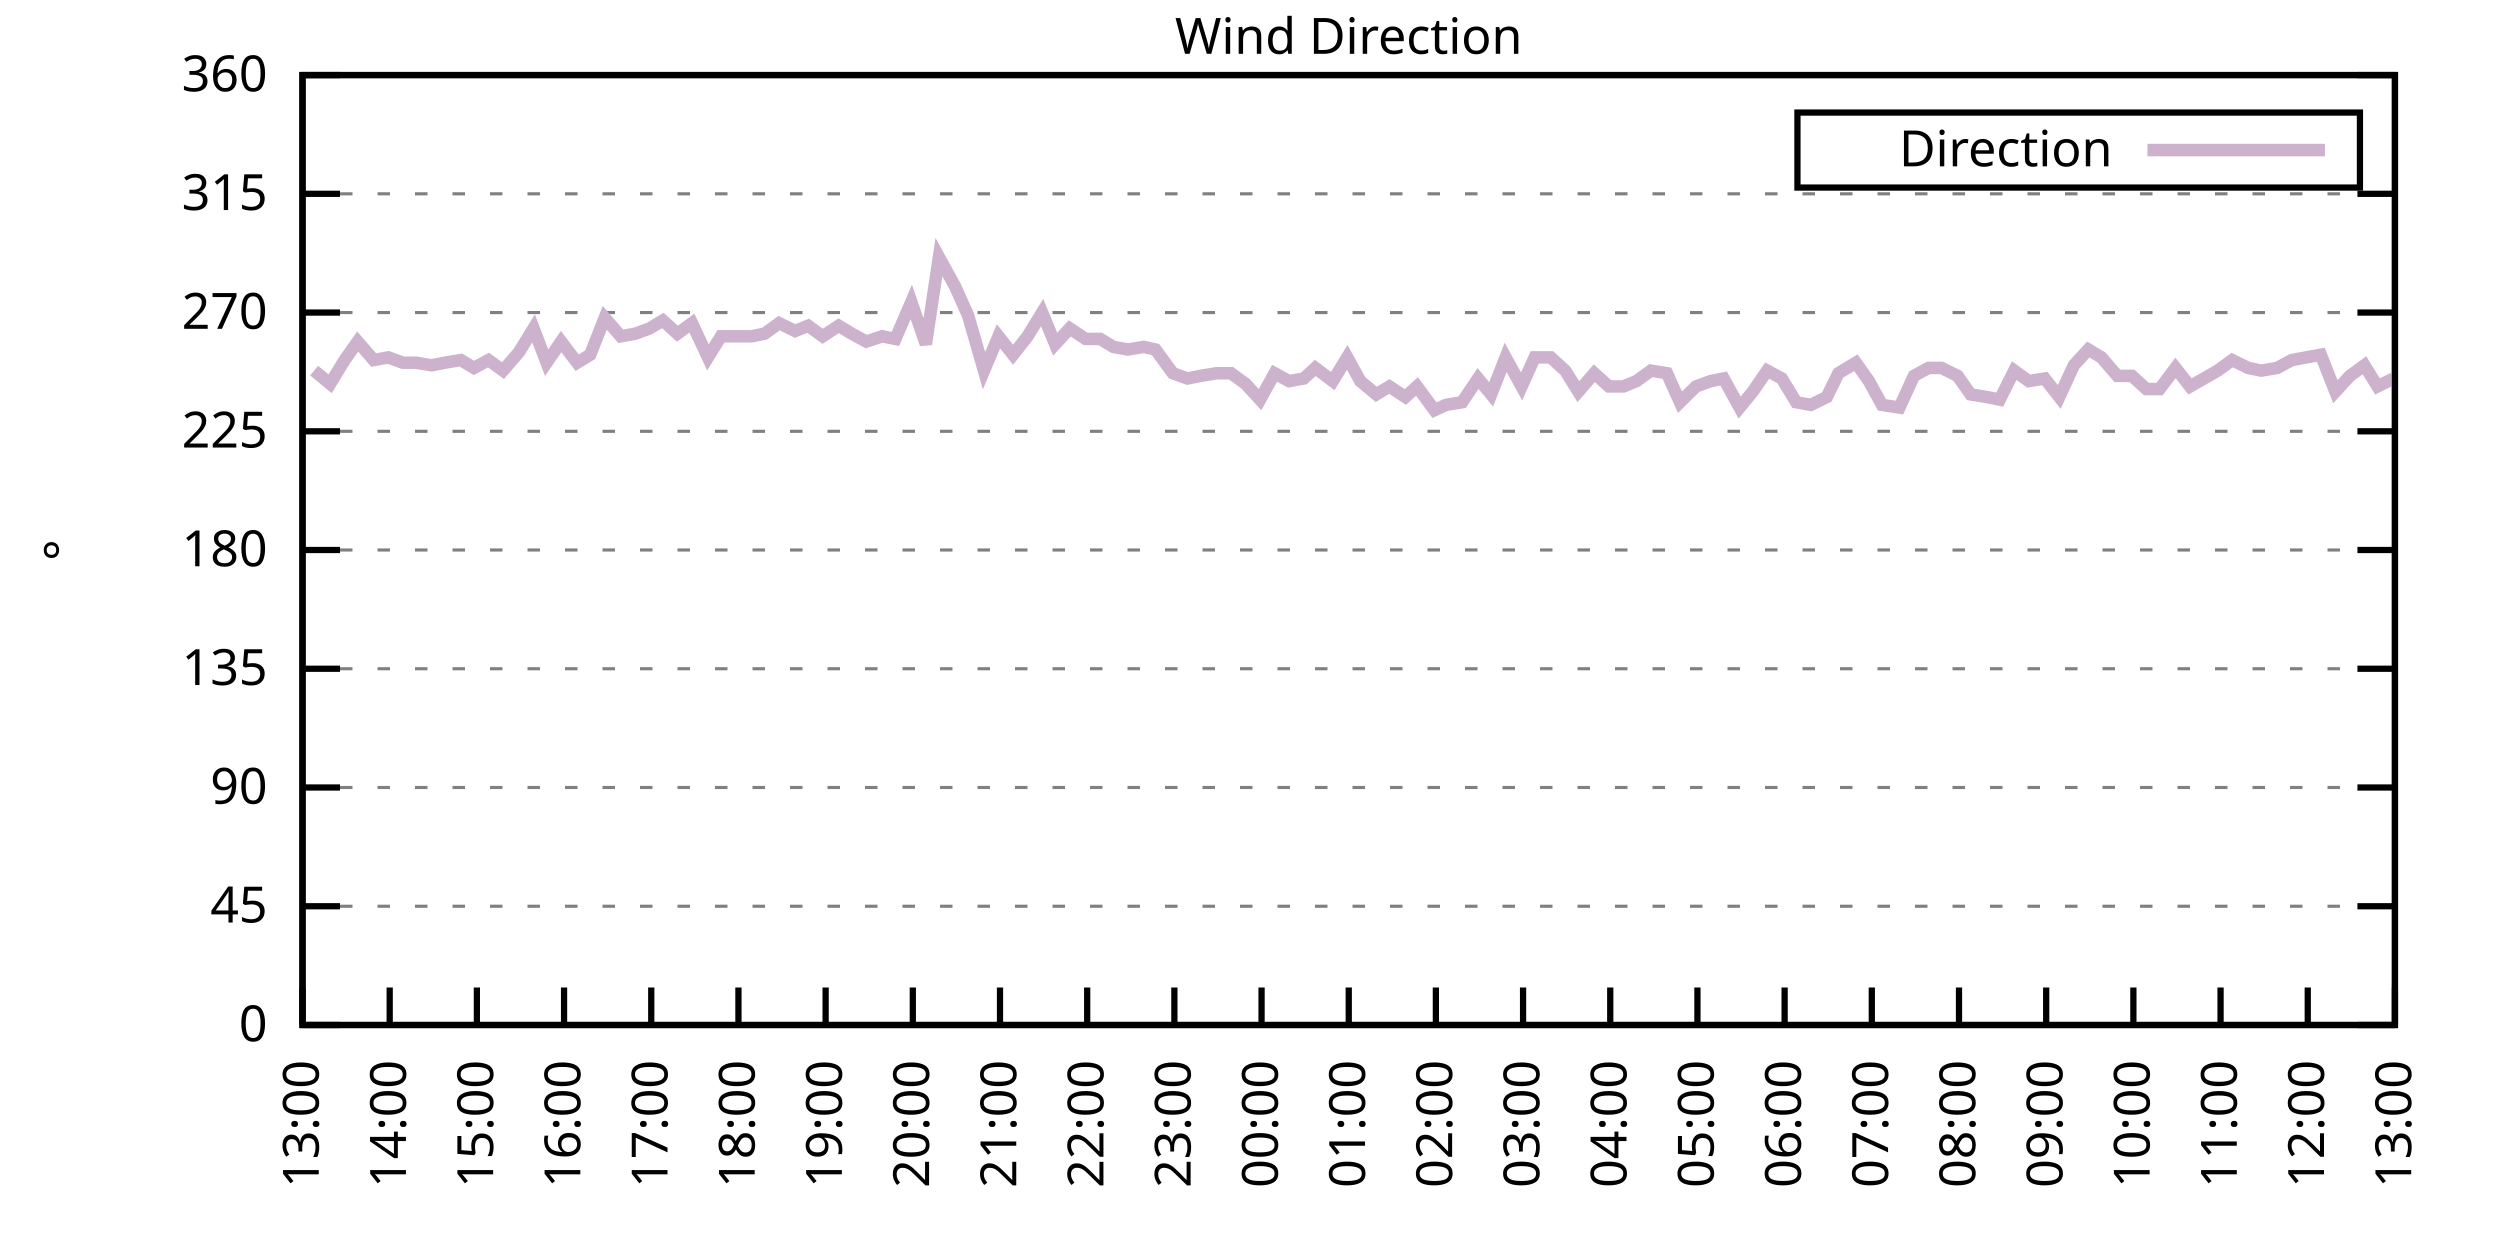
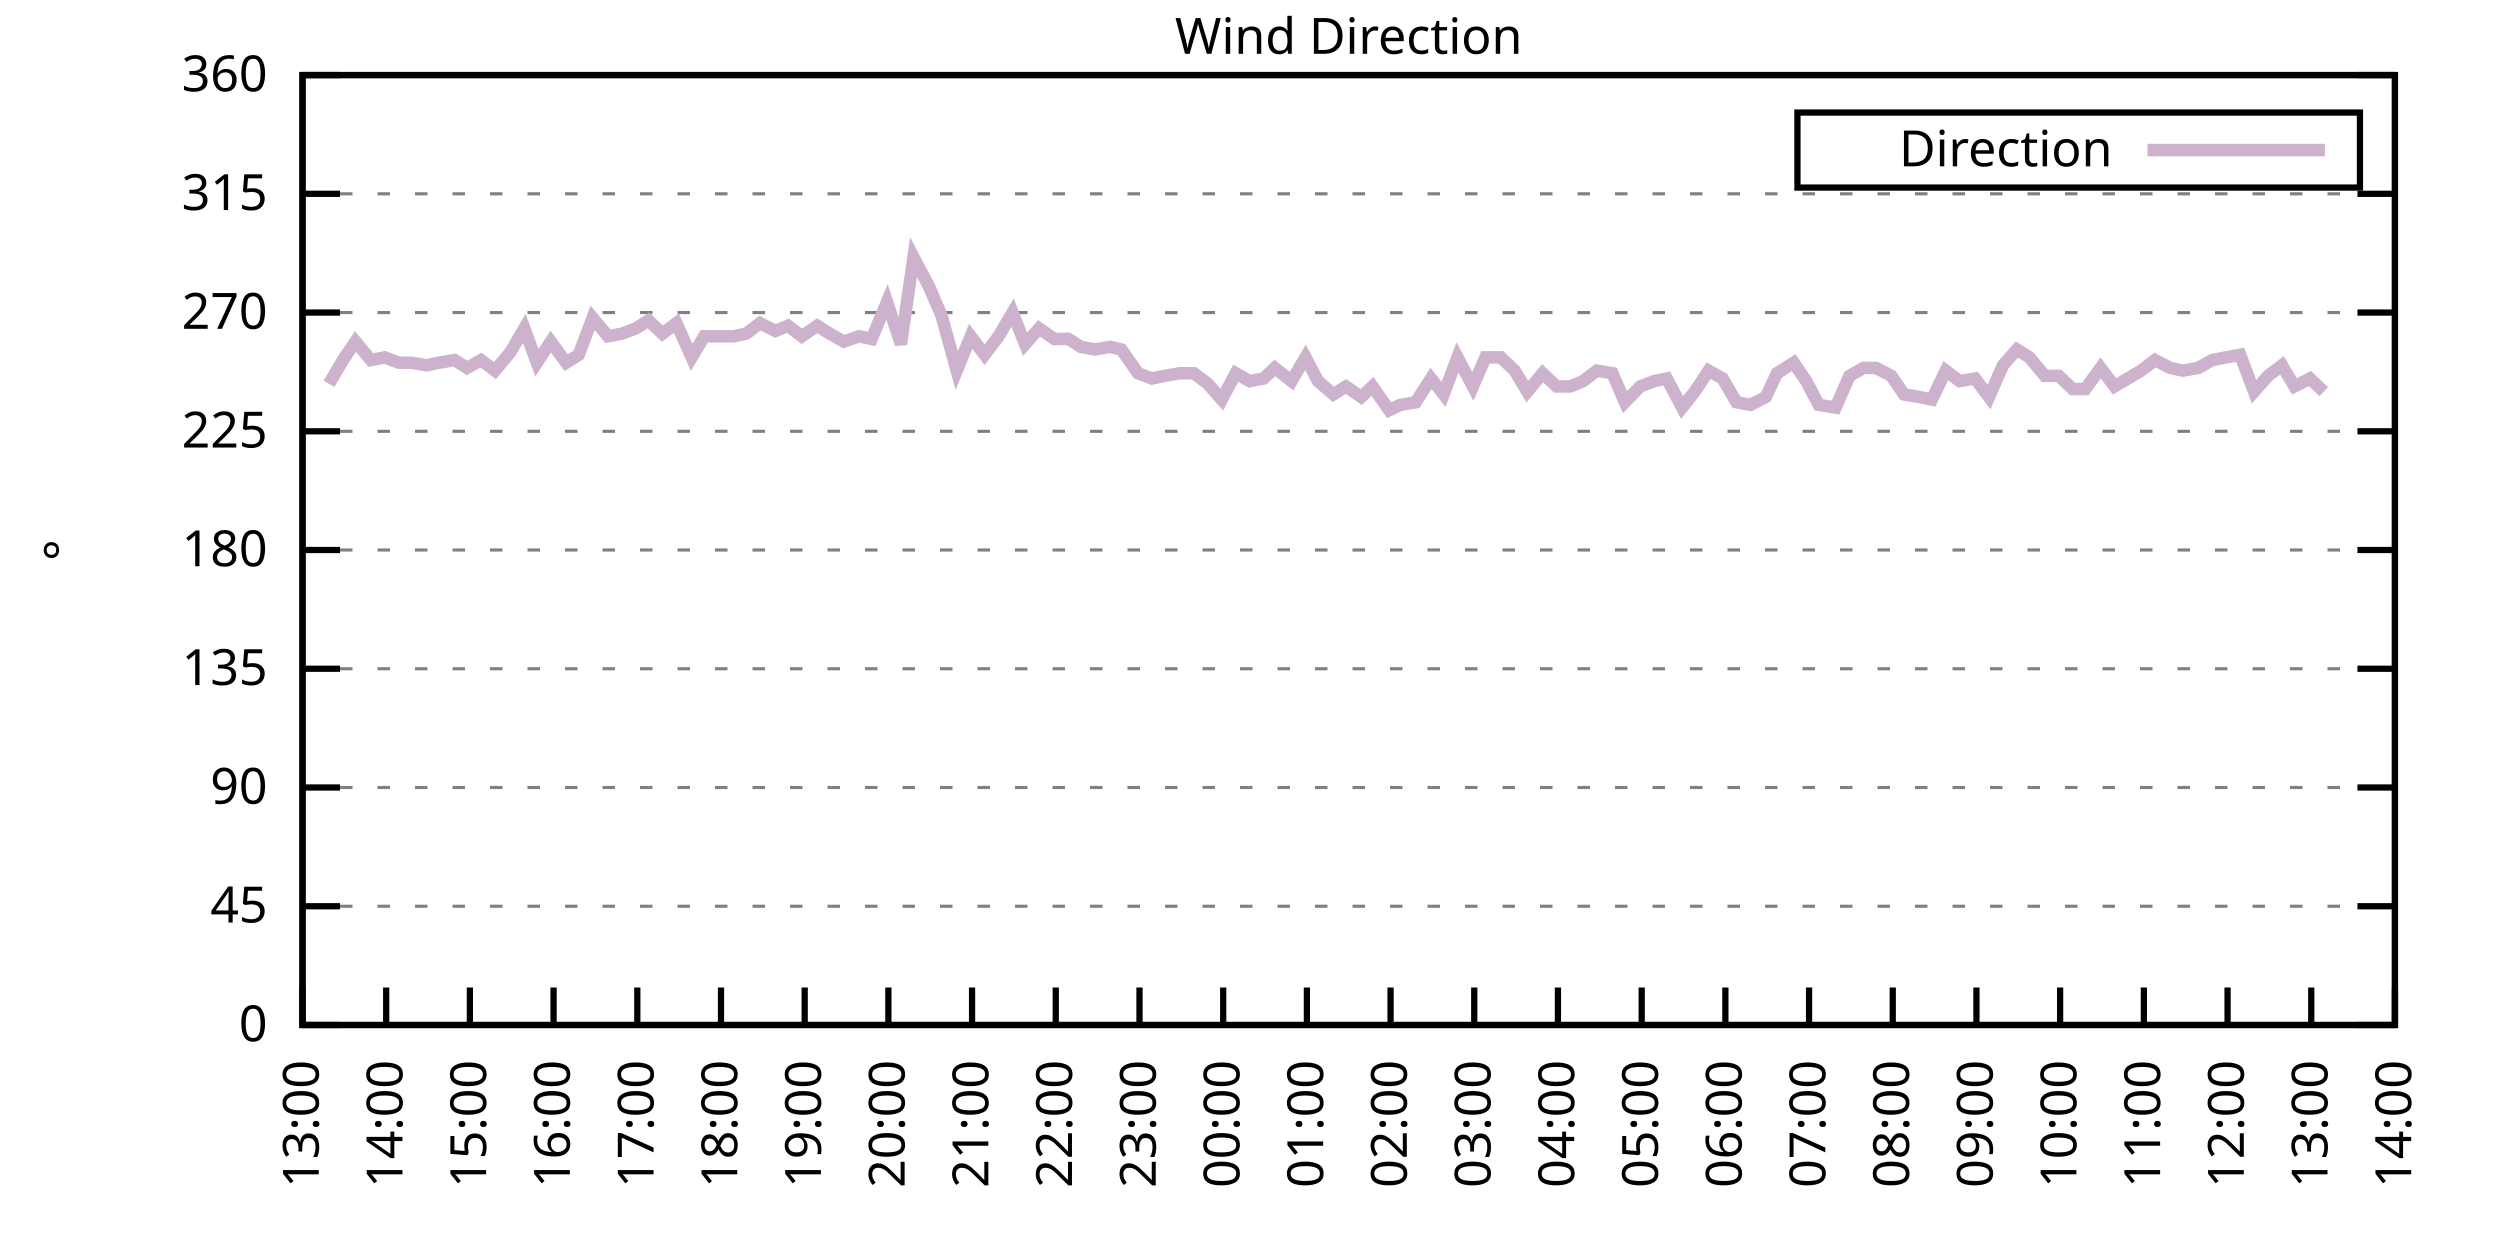
<svg xmlns="http://www.w3.org/2000/svg" xmlns:xlink="http://www.w3.org/1999/xlink" width="400" height="200" viewBox="0 0 400 200">
  <g id="gnuplot_canvas">
    <rect x="0" y="0" width="400" height="200" fill="none" />
    <defs>
      <circle id="gpDot" r="0.5" stroke-width="0.5" stroke="currentColor" />
      <path id="gpPt0" stroke-width="0.333" stroke="currentColor" d="M-1,0 h2 M0,-1 v2" />
      <path id="gpPt1" stroke-width="0.333" stroke="currentColor" d="M-1,-1 L1,1 M1,-1 L-1,1" />
      <path id="gpPt2" stroke-width="0.333" stroke="currentColor" d="M-1,0 L1,0 M0,-1 L0,1 M-1,-1 L1,1 M-1,1 L1,-1" />
      <rect id="gpPt3" stroke-width="0.333" stroke="currentColor" x="-1" y="-1" width="2" height="2" />
      <rect id="gpPt4" stroke-width="0.333" stroke="currentColor" fill="currentColor" x="-1" y="-1" width="2" height="2" />
      <circle id="gpPt5" stroke-width="0.333" stroke="currentColor" cx="0" cy="0" r="1" />
      <use xlink:href="#gpPt5" id="gpPt6" fill="currentColor" stroke="none" />
      <path id="gpPt7" stroke-width="0.333" stroke="currentColor" d="M0,-1.33 L-1.33,0.67 L1.33,0.67 z" />
      <use xlink:href="#gpPt7" id="gpPt8" fill="currentColor" stroke="none" />
      <use xlink:href="#gpPt7" id="gpPt9" stroke="currentColor" transform="rotate(180)" />
      <use xlink:href="#gpPt9" id="gpPt10" fill="currentColor" stroke="none" />
      <use xlink:href="#gpPt3" id="gpPt11" stroke="currentColor" transform="rotate(45)" />
      <use xlink:href="#gpPt11" id="gpPt12" fill="currentColor" stroke="none" />
      <path id="gpPt13" stroke-width="0.333" stroke="currentColor" d="M0,1.330 L1.265,0.411 L0.782,-1.067 L-0.782,-1.076 L-1.265,0.411 z" />
      <use xlink:href="#gpPt13" id="gpPt14" fill="currentColor" stroke="none" />
      <filter id="textbox" filterUnits="objectBoundingBox" x="0" y="0" height="1" width="1">
        <feFlood flood-color="white" flood-opacity="1" result="bgnd" />
        <feComposite in="SourceGraphic" in2="bgnd" operator="atop" />
      </filter>
      <filter id="greybox" filterUnits="objectBoundingBox" x="0" y="0" height="1" width="1">
        <feFlood flood-color="lightgrey" flood-opacity="1" result="grey" />
        <feComposite in="SourceGraphic" in2="grey" operator="atop" />
      </filter>
    </defs>
    <g fill="none" color="white" stroke="currentColor" stroke-width="1.00" stroke-linecap="butt" stroke-linejoin="miter">
</g>
    <g fill="none" color="black" stroke="currentColor" stroke-width="1.00" stroke-linecap="butt" stroke-linejoin="miter">
      <g stroke="none" shape-rendering="crispEdges">
        <polygon fill="rgb(255, 255, 255)" points="48.40,164.00 383.18,164.00 383.18,12.02 48.40,12.02 " />
      </g>
    </g>
    <g fill="none" color="black" stroke="currentColor" stroke-width="1.00" stroke-linecap="butt" stroke-linejoin="miter">
</g>
    <g fill="none" color="black" stroke="black" stroke-width="0.50" stroke-linecap="butt" stroke-linejoin="miter">
</g>
    <g fill="none" color="gray" stroke="currentColor" stroke-width="0.50" stroke-linecap="butt" stroke-linejoin="miter">
      <path stroke="gray" stroke-dasharray="2,4" class="gridline" d="M48.40,164.00 L383.19,164.00  " />
    </g>
    <g fill="none" color="gray" stroke="gray" stroke-width="1.00" stroke-linecap="butt" stroke-linejoin="miter">
</g>
    <g fill="none" color="black" stroke="currentColor" stroke-width="1.00" stroke-linecap="butt" stroke-linejoin="miter">
      <path stroke="black" d="M48.40,164.00 L54.40,164.00 M383.19,164.00 L377.19,164.00  " />
      <g transform="translate(42.80,166.60)" stroke="none" fill="black" font-family="Sans" font-size="8.00" text-anchor="end">
        <text>
          <tspan font-family="Sans"> 0</tspan>
        </text>
      </g>
    </g>
    <g fill="none" color="black" stroke="currentColor" stroke-width="1.00" stroke-linecap="butt" stroke-linejoin="miter">
</g>
    <g fill="none" color="black" stroke="black" stroke-width="0.50" stroke-linecap="butt" stroke-linejoin="miter">
</g>
    <g fill="none" color="gray" stroke="currentColor" stroke-width="0.50" stroke-linecap="butt" stroke-linejoin="miter">
      <path stroke="gray" stroke-dasharray="2,4" class="gridline" d="M48.40,145.00 L383.19,145.00  " />
    </g>
    <g fill="none" color="gray" stroke="gray" stroke-width="1.00" stroke-linecap="butt" stroke-linejoin="miter">
</g>
    <g fill="none" color="black" stroke="currentColor" stroke-width="1.00" stroke-linecap="butt" stroke-linejoin="miter">
      <path stroke="black" d="M48.40,145.00 L54.40,145.00 M383.19,145.00 L377.19,145.00  " />
      <g transform="translate(42.80,147.60)" stroke="none" fill="black" font-family="Sans" font-size="8.00" text-anchor="end">
        <text>
          <tspan font-family="Sans"> 45</tspan>
        </text>
      </g>
    </g>
    <g fill="none" color="black" stroke="currentColor" stroke-width="1.00" stroke-linecap="butt" stroke-linejoin="miter">
</g>
    <g fill="none" color="black" stroke="black" stroke-width="0.50" stroke-linecap="butt" stroke-linejoin="miter">
</g>
    <g fill="none" color="gray" stroke="currentColor" stroke-width="0.50" stroke-linecap="butt" stroke-linejoin="miter">
      <path stroke="gray" stroke-dasharray="2,4" class="gridline" d="M48.40,126.00 L383.19,126.00  " />
    </g>
    <g fill="none" color="gray" stroke="gray" stroke-width="1.00" stroke-linecap="butt" stroke-linejoin="miter">
</g>
    <g fill="none" color="black" stroke="currentColor" stroke-width="1.00" stroke-linecap="butt" stroke-linejoin="miter">
      <path stroke="black" d="M48.40,126.00 L54.40,126.00 M383.19,126.00 L377.19,126.00  " />
      <g transform="translate(42.80,128.60)" stroke="none" fill="black" font-family="Sans" font-size="8.00" text-anchor="end">
        <text>
          <tspan font-family="Sans"> 90</tspan>
        </text>
      </g>
    </g>
    <g fill="none" color="black" stroke="currentColor" stroke-width="1.00" stroke-linecap="butt" stroke-linejoin="miter">
</g>
    <g fill="none" color="black" stroke="black" stroke-width="0.50" stroke-linecap="butt" stroke-linejoin="miter">
</g>
    <g fill="none" color="gray" stroke="currentColor" stroke-width="0.50" stroke-linecap="butt" stroke-linejoin="miter">
      <path stroke="gray" stroke-dasharray="2,4" class="gridline" d="M48.40,107.00 L383.19,107.00  " />
    </g>
    <g fill="none" color="gray" stroke="gray" stroke-width="1.00" stroke-linecap="butt" stroke-linejoin="miter">
</g>
    <g fill="none" color="black" stroke="currentColor" stroke-width="1.00" stroke-linecap="butt" stroke-linejoin="miter">
      <path stroke="black" d="M48.40,107.00 L54.40,107.00 M383.19,107.00 L377.19,107.00  " />
      <g transform="translate(42.80,109.60)" stroke="none" fill="black" font-family="Sans" font-size="8.00" text-anchor="end">
        <text>
          <tspan font-family="Sans"> 135</tspan>
        </text>
      </g>
    </g>
    <g fill="none" color="black" stroke="currentColor" stroke-width="1.00" stroke-linecap="butt" stroke-linejoin="miter">
</g>
    <g fill="none" color="black" stroke="black" stroke-width="0.50" stroke-linecap="butt" stroke-linejoin="miter">
</g>
    <g fill="none" color="gray" stroke="currentColor" stroke-width="0.50" stroke-linecap="butt" stroke-linejoin="miter">
      <path stroke="gray" stroke-dasharray="2,4" class="gridline" d="M48.40,88.00 L383.19,88.00  " />
    </g>
    <g fill="none" color="gray" stroke="gray" stroke-width="1.00" stroke-linecap="butt" stroke-linejoin="miter">
</g>
    <g fill="none" color="black" stroke="currentColor" stroke-width="1.00" stroke-linecap="butt" stroke-linejoin="miter">
      <path stroke="black" d="M48.40,88.00 L54.40,88.00 M383.19,88.00 L377.19,88.00  " />
      <g transform="translate(42.80,90.60)" stroke="none" fill="black" font-family="Sans" font-size="8.00" text-anchor="end">
        <text>
          <tspan font-family="Sans"> 180</tspan>
        </text>
      </g>
    </g>
    <g fill="none" color="black" stroke="currentColor" stroke-width="1.00" stroke-linecap="butt" stroke-linejoin="miter">
</g>
    <g fill="none" color="black" stroke="black" stroke-width="0.50" stroke-linecap="butt" stroke-linejoin="miter">
</g>
    <g fill="none" color="gray" stroke="currentColor" stroke-width="0.50" stroke-linecap="butt" stroke-linejoin="miter">
      <path stroke="gray" stroke-dasharray="2,4" class="gridline" d="M48.40,69.01 L383.19,69.01  " />
    </g>
    <g fill="none" color="gray" stroke="gray" stroke-width="1.00" stroke-linecap="butt" stroke-linejoin="miter">
</g>
    <g fill="none" color="black" stroke="currentColor" stroke-width="1.00" stroke-linecap="butt" stroke-linejoin="miter">
      <path stroke="black" d="M48.40,69.01 L54.40,69.01 M383.19,69.01 L377.19,69.01  " />
      <g transform="translate(42.80,71.61)" stroke="none" fill="black" font-family="Sans" font-size="8.00" text-anchor="end">
        <text>
          <tspan font-family="Sans"> 225</tspan>
        </text>
      </g>
    </g>
    <g fill="none" color="black" stroke="currentColor" stroke-width="1.00" stroke-linecap="butt" stroke-linejoin="miter">
</g>
    <g fill="none" color="black" stroke="black" stroke-width="0.50" stroke-linecap="butt" stroke-linejoin="miter">
</g>
    <g fill="none" color="gray" stroke="currentColor" stroke-width="0.50" stroke-linecap="butt" stroke-linejoin="miter">
      <path stroke="gray" stroke-dasharray="2,4" class="gridline" d="M48.40,50.01 L383.19,50.01  " />
    </g>
    <g fill="none" color="gray" stroke="gray" stroke-width="1.00" stroke-linecap="butt" stroke-linejoin="miter">
</g>
    <g fill="none" color="black" stroke="currentColor" stroke-width="1.00" stroke-linecap="butt" stroke-linejoin="miter">
      <path stroke="black" d="M48.40,50.01 L54.40,50.01 M383.19,50.01 L377.19,50.01  " />
      <g transform="translate(42.80,52.61)" stroke="none" fill="black" font-family="Sans" font-size="8.00" text-anchor="end">
        <text>
          <tspan font-family="Sans"> 270</tspan>
        </text>
      </g>
    </g>
    <g fill="none" color="black" stroke="currentColor" stroke-width="1.00" stroke-linecap="butt" stroke-linejoin="miter">
</g>
    <g fill="none" color="black" stroke="black" stroke-width="0.50" stroke-linecap="butt" stroke-linejoin="miter">
</g>
    <g fill="none" color="gray" stroke="currentColor" stroke-width="0.50" stroke-linecap="butt" stroke-linejoin="miter">
      <path stroke="gray" stroke-dasharray="2,4" class="gridline" d="M48.40,31.01 L383.19,31.01  " />
    </g>
    <g fill="none" color="gray" stroke="gray" stroke-width="1.00" stroke-linecap="butt" stroke-linejoin="miter">
</g>
    <g fill="none" color="black" stroke="currentColor" stroke-width="1.00" stroke-linecap="butt" stroke-linejoin="miter">
      <path stroke="black" d="M48.40,31.01 L54.40,31.01 M383.19,31.01 L377.19,31.01  " />
      <g transform="translate(42.80,33.61)" stroke="none" fill="black" font-family="Sans" font-size="8.00" text-anchor="end">
        <text>
          <tspan font-family="Sans"> 315</tspan>
        </text>
      </g>
    </g>
    <g fill="none" color="black" stroke="currentColor" stroke-width="1.00" stroke-linecap="butt" stroke-linejoin="miter">
</g>
    <g fill="none" color="black" stroke="black" stroke-width="0.50" stroke-linecap="butt" stroke-linejoin="miter">
</g>
    <g fill="none" color="gray" stroke="currentColor" stroke-width="0.50" stroke-linecap="butt" stroke-linejoin="miter">
      <path stroke="gray" stroke-dasharray="2,4" class="gridline" d="M48.40,12.01 L383.19,12.01  " />
    </g>
    <g fill="none" color="gray" stroke="gray" stroke-width="1.00" stroke-linecap="butt" stroke-linejoin="miter">
</g>
    <g fill="none" color="black" stroke="currentColor" stroke-width="1.00" stroke-linecap="butt" stroke-linejoin="miter">
      <path stroke="black" d="M48.40,12.01 L54.40,12.01 M383.19,12.01 L377.19,12.01  " />
      <g transform="translate(42.80,14.61)" stroke="none" fill="black" font-family="Sans" font-size="8.00" text-anchor="end">
        <text>
          <tspan font-family="Sans"> 360</tspan>
        </text>
      </g>
    </g>
    <g fill="none" color="black" stroke="currentColor" stroke-width="1.00" stroke-linecap="butt" stroke-linejoin="miter">
      <path stroke="black" d="M48.40,164.00 L48.40,158.00  " />
      <g transform="translate(51.00,169.60) rotate(270.00)" stroke="none" fill="black" font-family="Sans" font-size="8.00" text-anchor="end">
        <text>
          <tspan font-family="Sans">13:00</tspan>
        </text>
      </g>
    </g>
    <g fill="none" color="black" stroke="currentColor" stroke-width="1.00" stroke-linecap="butt" stroke-linejoin="miter">
-       <path stroke="black" d="M62.35,164.00 L62.35,158.00  " />
-       <g transform="translate(64.95,169.60) rotate(270.00)" stroke="none" fill="black" font-family="Sans" font-size="8.00" text-anchor="end">
+       <path stroke="black" d="M61.79,164.00 L61.79,158.00  " />
+       <g transform="translate(64.39,169.60) rotate(270.00)" stroke="none" fill="black" font-family="Sans" font-size="8.00" text-anchor="end">
        <text>
          <tspan font-family="Sans">14:00</tspan>
        </text>
      </g>
    </g>
    <g fill="none" color="black" stroke="currentColor" stroke-width="1.00" stroke-linecap="butt" stroke-linejoin="miter">
-       <path stroke="black" d="M76.30,164.00 L76.30,158.00  " />
-       <g transform="translate(78.90,169.60) rotate(270.00)" stroke="none" fill="black" font-family="Sans" font-size="8.00" text-anchor="end">
+       <path stroke="black" d="M75.18,164.00 L75.18,158.00  " />
+       <g transform="translate(77.78,169.60) rotate(270.00)" stroke="none" fill="black" font-family="Sans" font-size="8.00" text-anchor="end">
        <text>
          <tspan font-family="Sans">15:00</tspan>
        </text>
      </g>
    </g>
    <g fill="none" color="black" stroke="currentColor" stroke-width="1.00" stroke-linecap="butt" stroke-linejoin="miter">
-       <path stroke="black" d="M90.25,164.00 L90.25,158.00  " />
-       <g transform="translate(92.85,169.60) rotate(270.00)" stroke="none" fill="black" font-family="Sans" font-size="8.00" text-anchor="end">
+       <path stroke="black" d="M88.57,164.00 L88.57,158.00  " />
+       <g transform="translate(91.17,169.60) rotate(270.00)" stroke="none" fill="black" font-family="Sans" font-size="8.00" text-anchor="end">
        <text>
          <tspan font-family="Sans">16:00</tspan>
        </text>
      </g>
    </g>
    <g fill="none" color="black" stroke="currentColor" stroke-width="1.00" stroke-linecap="butt" stroke-linejoin="miter">
-       <path stroke="black" d="M104.20,164.00 L104.20,158.00  " />
-       <g transform="translate(106.80,169.60) rotate(270.00)" stroke="none" fill="black" font-family="Sans" font-size="8.00" text-anchor="end">
+       <path stroke="black" d="M101.97,164.00 L101.97,158.00  " />
+       <g transform="translate(104.57,169.60) rotate(270.00)" stroke="none" fill="black" font-family="Sans" font-size="8.00" text-anchor="end">
        <text>
          <tspan font-family="Sans">17:00</tspan>
        </text>
      </g>
    </g>
    <g fill="none" color="black" stroke="currentColor" stroke-width="1.00" stroke-linecap="butt" stroke-linejoin="miter">
-       <path stroke="black" d="M118.15,164.00 L118.15,158.00  " />
-       <g transform="translate(120.75,169.60) rotate(270.00)" stroke="none" fill="black" font-family="Sans" font-size="8.00" text-anchor="end">
+       <path stroke="black" d="M115.36,164.00 L115.36,158.00  " />
+       <g transform="translate(117.96,169.60) rotate(270.00)" stroke="none" fill="black" font-family="Sans" font-size="8.00" text-anchor="end">
        <text>
          <tspan font-family="Sans">18:00</tspan>
        </text>
      </g>
    </g>
    <g fill="none" color="black" stroke="currentColor" stroke-width="1.00" stroke-linecap="butt" stroke-linejoin="miter">
-       <path stroke="black" d="M132.10,164.00 L132.10,158.00  " />
-       <g transform="translate(134.70,169.60) rotate(270.00)" stroke="none" fill="black" font-family="Sans" font-size="8.00" text-anchor="end">
+       <path stroke="black" d="M128.75,164.00 L128.75,158.00  " />
+       <g transform="translate(131.35,169.60) rotate(270.00)" stroke="none" fill="black" font-family="Sans" font-size="8.00" text-anchor="end">
        <text>
          <tspan font-family="Sans">19:00</tspan>
        </text>
      </g>
    </g>
    <g fill="none" color="black" stroke="currentColor" stroke-width="1.00" stroke-linecap="butt" stroke-linejoin="miter">
-       <path stroke="black" d="M146.05,164.00 L146.05,158.00  " />
-       <g transform="translate(148.65,169.60) rotate(270.00)" stroke="none" fill="black" font-family="Sans" font-size="8.00" text-anchor="end">
+       <path stroke="black" d="M142.14,164.00 L142.14,158.00  " />
+       <g transform="translate(144.74,169.60) rotate(270.00)" stroke="none" fill="black" font-family="Sans" font-size="8.00" text-anchor="end">
        <text>
          <tspan font-family="Sans">20:00</tspan>
        </text>
      </g>
    </g>
    <g fill="none" color="black" stroke="currentColor" stroke-width="1.00" stroke-linecap="butt" stroke-linejoin="miter">
-       <path stroke="black" d="M160.00,164.00 L160.00,158.00  " />
-       <g transform="translate(162.60,169.60) rotate(270.00)" stroke="none" fill="black" font-family="Sans" font-size="8.00" text-anchor="end">
+       <path stroke="black" d="M155.53,164.00 L155.53,158.00  " />
+       <g transform="translate(158.13,169.60) rotate(270.00)" stroke="none" fill="black" font-family="Sans" font-size="8.00" text-anchor="end">
        <text>
          <tspan font-family="Sans">21:00</tspan>
        </text>
      </g>
    </g>
    <g fill="none" color="black" stroke="currentColor" stroke-width="1.00" stroke-linecap="butt" stroke-linejoin="miter">
-       <path stroke="black" d="M173.95,164.00 L173.95,158.00  " />
-       <g transform="translate(176.55,169.60) rotate(270.00)" stroke="none" fill="black" font-family="Sans" font-size="8.00" text-anchor="end">
+       <path stroke="black" d="M168.92,164.00 L168.92,158.00  " />
+       <g transform="translate(171.52,169.60) rotate(270.00)" stroke="none" fill="black" font-family="Sans" font-size="8.00" text-anchor="end">
        <text>
          <tspan font-family="Sans">22:00</tspan>
        </text>
      </g>
    </g>
    <g fill="none" color="black" stroke="currentColor" stroke-width="1.00" stroke-linecap="butt" stroke-linejoin="miter">
-       <path stroke="black" d="M187.90,164.00 L187.90,158.00  " />
-       <g transform="translate(190.50,169.60) rotate(270.00)" stroke="none" fill="black" font-family="Sans" font-size="8.00" text-anchor="end">
+       <path stroke="black" d="M182.32,164.00 L182.32,158.00  " />
+       <g transform="translate(184.92,169.60) rotate(270.00)" stroke="none" fill="black" font-family="Sans" font-size="8.00" text-anchor="end">
        <text>
          <tspan font-family="Sans">23:00</tspan>
        </text>
      </g>
    </g>
    <g fill="none" color="black" stroke="currentColor" stroke-width="1.00" stroke-linecap="butt" stroke-linejoin="miter">
-       <path stroke="black" d="M201.85,164.00 L201.85,158.00  " />
-       <g transform="translate(204.45,169.60) rotate(270.00)" stroke="none" fill="black" font-family="Sans" font-size="8.00" text-anchor="end">
+       <path stroke="black" d="M195.71,164.00 L195.71,158.00  " />
+       <g transform="translate(198.31,169.60) rotate(270.00)" stroke="none" fill="black" font-family="Sans" font-size="8.00" text-anchor="end">
        <text>
          <tspan font-family="Sans">00:00</tspan>
        </text>
      </g>
    </g>
    <g fill="none" color="black" stroke="currentColor" stroke-width="1.00" stroke-linecap="butt" stroke-linejoin="miter">
-       <path stroke="black" d="M215.80,164.00 L215.80,158.00  " />
-       <g transform="translate(218.40,169.60) rotate(270.00)" stroke="none" fill="black" font-family="Sans" font-size="8.00" text-anchor="end">
+       <path stroke="black" d="M209.10,164.00 L209.10,158.00  " />
+       <g transform="translate(211.70,169.60) rotate(270.00)" stroke="none" fill="black" font-family="Sans" font-size="8.00" text-anchor="end">
        <text>
          <tspan font-family="Sans">01:00</tspan>
        </text>
      </g>
    </g>
    <g fill="none" color="black" stroke="currentColor" stroke-width="1.00" stroke-linecap="butt" stroke-linejoin="miter">
-       <path stroke="black" d="M229.74,164.00 L229.74,158.00  " />
-       <g transform="translate(232.34,169.60) rotate(270.00)" stroke="none" fill="black" font-family="Sans" font-size="8.00" text-anchor="end">
+       <path stroke="black" d="M222.49,164.00 L222.49,158.00  " />
+       <g transform="translate(225.09,169.60) rotate(270.00)" stroke="none" fill="black" font-family="Sans" font-size="8.00" text-anchor="end">
        <text>
          <tspan font-family="Sans">02:00</tspan>
        </text>
      </g>
    </g>
    <g fill="none" color="black" stroke="currentColor" stroke-width="1.00" stroke-linecap="butt" stroke-linejoin="miter">
-       <path stroke="black" d="M243.69,164.00 L243.69,158.00  " />
-       <g transform="translate(246.29,169.60) rotate(270.00)" stroke="none" fill="black" font-family="Sans" font-size="8.00" text-anchor="end">
+       <path stroke="black" d="M235.88,164.00 L235.88,158.00  " />
+       <g transform="translate(238.48,169.60) rotate(270.00)" stroke="none" fill="black" font-family="Sans" font-size="8.00" text-anchor="end">
        <text>
          <tspan font-family="Sans">03:00</tspan>
        </text>
      </g>
    </g>
    <g fill="none" color="black" stroke="currentColor" stroke-width="1.00" stroke-linecap="butt" stroke-linejoin="miter">
-       <path stroke="black" d="M257.64,164.00 L257.64,158.00  " />
-       <g transform="translate(260.24,169.60) rotate(270.00)" stroke="none" fill="black" font-family="Sans" font-size="8.00" text-anchor="end">
+       <path stroke="black" d="M249.27,164.00 L249.27,158.00  " />
+       <g transform="translate(251.87,169.60) rotate(270.00)" stroke="none" fill="black" font-family="Sans" font-size="8.00" text-anchor="end">
        <text>
          <tspan font-family="Sans">04:00</tspan>
        </text>
      </g>
    </g>
    <g fill="none" color="black" stroke="currentColor" stroke-width="1.00" stroke-linecap="butt" stroke-linejoin="miter">
-       <path stroke="black" d="M271.59,164.00 L271.59,158.00  " />
-       <g transform="translate(274.19,169.60) rotate(270.00)" stroke="none" fill="black" font-family="Sans" font-size="8.00" text-anchor="end">
+       <path stroke="black" d="M262.67,164.00 L262.67,158.00  " />
+       <g transform="translate(265.27,169.60) rotate(270.00)" stroke="none" fill="black" font-family="Sans" font-size="8.00" text-anchor="end">
        <text>
          <tspan font-family="Sans">05:00</tspan>
        </text>
      </g>
    </g>
    <g fill="none" color="black" stroke="currentColor" stroke-width="1.00" stroke-linecap="butt" stroke-linejoin="miter">
-       <path stroke="black" d="M285.54,164.00 L285.54,158.00  " />
-       <g transform="translate(288.14,169.60) rotate(270.00)" stroke="none" fill="black" font-family="Sans" font-size="8.00" text-anchor="end">
+       <path stroke="black" d="M276.06,164.00 L276.06,158.00  " />
+       <g transform="translate(278.66,169.60) rotate(270.00)" stroke="none" fill="black" font-family="Sans" font-size="8.00" text-anchor="end">
        <text>
          <tspan font-family="Sans">06:00</tspan>
        </text>
      </g>
    </g>
    <g fill="none" color="black" stroke="currentColor" stroke-width="1.00" stroke-linecap="butt" stroke-linejoin="miter">
-       <path stroke="black" d="M299.49,164.00 L299.49,158.00  " />
-       <g transform="translate(302.09,169.60) rotate(270.00)" stroke="none" fill="black" font-family="Sans" font-size="8.00" text-anchor="end">
+       <path stroke="black" d="M289.45,164.00 L289.45,158.00  " />
+       <g transform="translate(292.05,169.60) rotate(270.00)" stroke="none" fill="black" font-family="Sans" font-size="8.00" text-anchor="end">
        <text>
          <tspan font-family="Sans">07:00</tspan>
        </text>
      </g>
    </g>
    <g fill="none" color="black" stroke="currentColor" stroke-width="1.00" stroke-linecap="butt" stroke-linejoin="miter">
-       <path stroke="black" d="M313.44,164.00 L313.44,158.00  " />
-       <g transform="translate(316.04,169.60) rotate(270.00)" stroke="none" fill="black" font-family="Sans" font-size="8.00" text-anchor="end">
+       <path stroke="black" d="M302.84,164.00 L302.84,158.00  " />
+       <g transform="translate(305.44,169.60) rotate(270.00)" stroke="none" fill="black" font-family="Sans" font-size="8.00" text-anchor="end">
        <text>
          <tspan font-family="Sans">08:00</tspan>
        </text>
      </g>
    </g>
    <g fill="none" color="black" stroke="currentColor" stroke-width="1.00" stroke-linecap="butt" stroke-linejoin="miter">
-       <path stroke="black" d="M327.39,164.00 L327.39,158.00  " />
-       <g transform="translate(329.99,169.60) rotate(270.00)" stroke="none" fill="black" font-family="Sans" font-size="8.00" text-anchor="end">
+       <path stroke="black" d="M316.23,164.00 L316.23,158.00  " />
+       <g transform="translate(318.83,169.60) rotate(270.00)" stroke="none" fill="black" font-family="Sans" font-size="8.00" text-anchor="end">
        <text>
          <tspan font-family="Sans">09:00</tspan>
        </text>
      </g>
    </g>
    <g fill="none" color="black" stroke="currentColor" stroke-width="1.00" stroke-linecap="butt" stroke-linejoin="miter">
-       <path stroke="black" d="M341.34,164.00 L341.34,158.00  " />
-       <g transform="translate(343.94,169.60) rotate(270.00)" stroke="none" fill="black" font-family="Sans" font-size="8.00" text-anchor="end">
+       <path stroke="black" d="M329.62,164.00 L329.62,158.00  " />
+       <g transform="translate(332.22,169.60) rotate(270.00)" stroke="none" fill="black" font-family="Sans" font-size="8.00" text-anchor="end">
        <text>
          <tspan font-family="Sans">10:00</tspan>
        </text>
      </g>
    </g>
    <g fill="none" color="black" stroke="currentColor" stroke-width="1.00" stroke-linecap="butt" stroke-linejoin="miter">
-       <path stroke="black" d="M355.29,164.00 L355.29,158.00  " />
-       <g transform="translate(357.89,169.60) rotate(270.00)" stroke="none" fill="black" font-family="Sans" font-size="8.00" text-anchor="end">
+       <path stroke="black" d="M343.02,164.00 L343.02,158.00  " />
+       <g transform="translate(345.62,169.60) rotate(270.00)" stroke="none" fill="black" font-family="Sans" font-size="8.00" text-anchor="end">
        <text>
          <tspan font-family="Sans">11:00</tspan>
        </text>
      </g>
    </g>
    <g fill="none" color="black" stroke="currentColor" stroke-width="1.00" stroke-linecap="butt" stroke-linejoin="miter">
-       <path stroke="black" d="M369.24,164.00 L369.24,158.00  " />
-       <g transform="translate(371.84,169.60) rotate(270.00)" stroke="none" fill="black" font-family="Sans" font-size="8.00" text-anchor="end">
+       <path stroke="black" d="M356.41,164.00 L356.41,158.00  " />
+       <g transform="translate(359.01,169.60) rotate(270.00)" stroke="none" fill="black" font-family="Sans" font-size="8.00" text-anchor="end">
        <text>
          <tspan font-family="Sans">12:00</tspan>
+         </text>
+       </g>
+     </g>
+     <g fill="none" color="black" stroke="currentColor" stroke-width="1.00" stroke-linecap="butt" stroke-linejoin="miter">
+       <path stroke="black" d="M369.80,164.00 L369.80,158.00  " />
+       <g transform="translate(372.40,169.60) rotate(270.00)" stroke="none" fill="black" font-family="Sans" font-size="8.00" text-anchor="end">
+         <text>
+           <tspan font-family="Sans">13:00</tspan>
        </text>
      </g>
    </g>
    <g fill="none" color="black" stroke="currentColor" stroke-width="1.00" stroke-linecap="butt" stroke-linejoin="miter">
      <path stroke="black" d="M383.19,164.00 L383.19,158.00  " />
      <g transform="translate(385.79,169.60) rotate(270.00)" stroke="none" fill="black" font-family="Sans" font-size="8.00" text-anchor="end">
        <text>
-           <tspan font-family="Sans">13:00</tspan>
+           <tspan font-family="Sans">14:00</tspan>
        </text>
      </g>
    </g>
    <g fill="none" color="black" stroke="currentColor" stroke-width="1.00" stroke-linecap="butt" stroke-linejoin="miter">
</g>
    <g fill="none" color="black" stroke="currentColor" stroke-width="1.00" stroke-linecap="butt" stroke-linejoin="miter">
      <path stroke="black" d="M48.40,12.01 L48.40,164.00 L383.19,164.00 L383.19,12.01 L48.40,12.01 Z  " />
    </g>
    <g fill="none" color="black" stroke="currentColor" stroke-width="1.00" stroke-linecap="butt" stroke-linejoin="miter">
</g>
    <g fill="none" color="black" stroke="currentColor" stroke-width="1.00" stroke-linecap="butt" stroke-linejoin="miter">
      <path stroke="black" d="M287.59,30.01 L287.59,18.01 L377.59,18.01 L377.59,30.01 L287.59,30.01 Z  " />
    </g>
    <g id="Wind_direction_plot_1">
      <g fill="none" color="white" stroke="black" stroke-width="2.00" stroke-linecap="butt" stroke-linejoin="miter">
</g>
      <g fill="none" color="black" stroke="currentColor" stroke-width="2.00" stroke-linecap="butt" stroke-linejoin="miter">
        <g transform="translate(337.99,26.61)" stroke="none" fill="black" font-family="Sans" font-size="8.00" text-anchor="end">
          <text>
            <tspan font-family="Sans">Direction</tspan>
          </text>
        </g>
      </g>
      <g fill="none" color="black" stroke="currentColor" stroke-width="2.00" stroke-linecap="butt" stroke-linejoin="miter">
-         <path stroke="rgb(204, 178, 204)" d="M343.59,24.01 L371.99,24.01 M50.26,59.30 L52.82,61.41 L55.14,57.61 L57.23,54.65 L59.79,57.61 L62.12,57.18   L64.44,58.03 L66.53,58.03 L69.09,58.45 L71.18,58.03 L73.74,57.61 L75.83,58.87 L78.16,57.61 L80.48,59.30   L83.04,56.34 L85.37,52.54 L87.46,58.03 L89.78,54.65 L92.34,58.03 L94.43,56.76 L96.76,50.85 L99.32,53.81   L101.64,53.39 L103.97,52.54 L106.06,51.27 L108.38,53.39 L110.71,51.70 L113.27,57.18 L115.36,53.81 L117.68,53.81   L120.24,53.81 L122.33,53.39 L124.66,51.70 L127.22,52.96 L129.31,52.12 L131.63,53.81 L134.19,52.12 L136.28,53.39   L138.61,54.65 L141.16,53.81 L143.26,54.23 L145.81,48.32 L148.14,55.07 L150.23,41.14 L152.79,45.79 L154.88,50.43   L157.44,59.30 L159.76,53.81 L162.09,56.76 L164.41,53.81 L166.74,50.01 L168.83,55.07 L171.16,52.54 L173.71,54.23   L176.04,54.23 L178.13,55.50 L180.46,55.92 L183.01,55.50 L184.87,55.92 L187.66,59.72 L189.99,60.56 L192.08,60.14   L194.64,59.72 L196.96,59.72 L199.29,61.41 L201.61,63.94 L203.94,59.72 L206.26,60.98 L208.59,60.56 L210.45,58.87   L213.24,60.98 L215.56,57.18 L217.65,60.98 L220.21,63.10 L222.30,61.83 L224.86,63.52 L226.72,61.83 L229.51,65.63   L231.37,64.78 L233.93,64.36 L236.49,60.56 L238.58,63.10 L240.90,57.18 L243.46,61.83 L245.55,57.18 L248.11,57.18   L250.44,59.30 L252.53,62.67 L255.09,59.72 L257.41,61.83 L259.74,61.83 L261.83,60.98 L264.15,59.30 L266.71,59.72   L268.80,64.36 L271.36,61.83 L273.69,60.98 L275.78,60.56 L278.34,65.21 L280.43,62.67 L282.75,59.30 L285.08,60.56   L287.40,64.36 L289.73,64.78 L292.29,63.52 L294.15,59.72 L296.94,58.03 L299.03,60.98 L301.12,64.78 L303.91,65.21   L306.23,60.14 L308.56,58.87 L310.65,58.87 L313.21,60.14 L315.30,63.10 L317.86,63.52 L319.95,63.94 L322.28,59.30   L324.60,60.98 L327.16,60.56 L329.48,63.52 L331.81,58.45 L334.13,55.92 L336.23,57.18 L338.78,60.14 L341.11,60.14   L343.43,62.25 L345.53,62.25 L348.08,58.87 L350.41,61.83 L354.83,59.30 L357.15,57.61 L359.71,58.87 L361.80,59.30   L364.36,58.87 L366.68,57.61 L369.01,57.18 L371.33,56.76 L373.66,62.67 L375.98,60.14 L378.31,58.45 L380.40,61.83   L382.96,60.56  " />
+         <path stroke="rgb(204, 178, 204)" d="M343.59,24.01 L371.99,24.01 M52.64,61.41 L54.87,57.61 L56.88,54.65 L59.34,57.61 L61.57,57.18 L63.80,58.03   L65.81,58.03 L68.26,58.45 L70.27,58.03 L72.73,57.61 L74.74,58.87 L76.97,57.61 L79.20,59.30 L81.66,56.34   L83.89,52.54 L85.90,58.03 L88.13,54.65 L90.58,58.03 L92.59,56.76 L94.82,50.85 L97.28,53.81 L99.51,53.39   L101.74,52.54 L103.75,51.27 L105.98,53.39 L108.22,51.70 L110.67,57.18 L112.68,53.81 L114.91,53.81 L117.37,53.81   L119.38,53.39 L121.61,51.70 L124.06,52.96 L126.07,52.12 L128.30,53.81 L130.76,52.12 L132.77,53.39 L135.00,54.65   L137.45,53.81 L139.46,54.23 L141.92,48.32 L144.15,55.07 L146.16,41.14 L148.61,45.79 L150.62,50.43 L153.08,59.30   L155.31,53.81 L157.54,56.76 L159.77,53.81 L162.01,50.01 L164.01,55.07 L166.25,52.54 L168.70,54.23 L170.93,54.23   L172.94,55.50 L175.17,55.92 L177.63,55.50 L179.41,55.92 L182.09,59.72 L184.32,60.56 L186.33,60.14 L188.79,59.72   L191.02,59.72 L193.25,61.41 L195.48,63.94 L197.72,59.72 L199.95,60.98 L202.18,60.56 L203.97,58.87 L206.64,60.98   L208.88,57.18 L210.88,60.98 L213.34,63.10 L215.35,61.83 L217.80,63.52 L219.59,61.83 L222.27,65.63 L224.05,64.78   L226.51,64.36 L228.96,60.56 L230.97,63.10 L233.20,57.18 L235.66,61.83 L237.67,57.18 L240.12,57.18 L242.36,59.30   L244.36,62.67 L246.82,59.72 L249.05,61.83 L251.28,61.83 L253.29,60.98 L255.52,59.30 L257.98,59.72 L259.99,64.36   L262.44,61.83 L264.67,60.98 L266.68,60.56 L269.14,65.21 L271.15,62.67 L273.38,59.30 L275.61,60.56 L277.84,64.36   L280.07,64.78 L282.53,63.52 L284.32,59.72 L286.99,58.03 L289.00,60.98 L291.01,64.78 L293.69,65.21 L295.92,60.14   L298.15,58.87 L300.16,58.87 L302.62,60.14 L304.63,63.10 L307.08,63.52 L309.09,63.94 L311.32,59.30 L313.55,60.98   L316.01,60.56 L318.24,63.52 L320.47,58.45 L322.70,55.92 L324.71,57.18 L327.17,60.14 L329.40,60.14 L331.63,62.25   L333.64,62.25 L336.10,58.87 L338.33,61.83 L342.57,59.30 L344.80,57.61 L347.26,58.87 L349.26,59.30 L351.72,58.87   L353.95,57.61 L356.18,57.18 L358.42,56.76 L360.65,62.67 L362.88,60.14 L365.11,58.45 L367.12,61.83 L369.58,60.56   L371.81,62.67  " />
      </g>
    </g>
    <g fill="none" color="black" stroke="currentColor" stroke-width="2.00" stroke-linecap="butt" stroke-linejoin="miter">
</g>
    <g fill="none" color="black" stroke="black" stroke-width="1.00" stroke-linecap="butt" stroke-linejoin="miter">
</g>
    <g fill="none" color="black" stroke="currentColor" stroke-width="1.00" stroke-linecap="butt" stroke-linejoin="miter">
      <path stroke="black" d="M48.40,12.01 L48.40,164.00 L383.19,164.00 L383.19,12.01 L48.40,12.01 Z  " />
      <g transform="translate(12.80,88.01) rotate(270.00)" stroke="none" fill="black" font-family="Sans" font-size="8.00" text-anchor="middle">
        <text>
          <tspan font-family="Sans">°</tspan>
        </text>
      </g>
    </g>
    <g fill="none" color="black" stroke="currentColor" stroke-width="1.00" stroke-linecap="butt" stroke-linejoin="miter">
</g>
    <g fill="none" color="black" stroke="currentColor" stroke-width="1.00" stroke-linecap="butt" stroke-linejoin="miter">
      <g transform="translate(215.79,8.61)" stroke="none" fill="black" font-family="Sans" font-size="8.00" text-anchor="middle">
        <text>
          <tspan font-family="Sans">Wind Direction</tspan>
        </text>
      </g>
    </g>
    <g fill="none" color="black" stroke="currentColor" stroke-width="1.00" stroke-linecap="butt" stroke-linejoin="miter">
</g>
  </g>
</svg>
